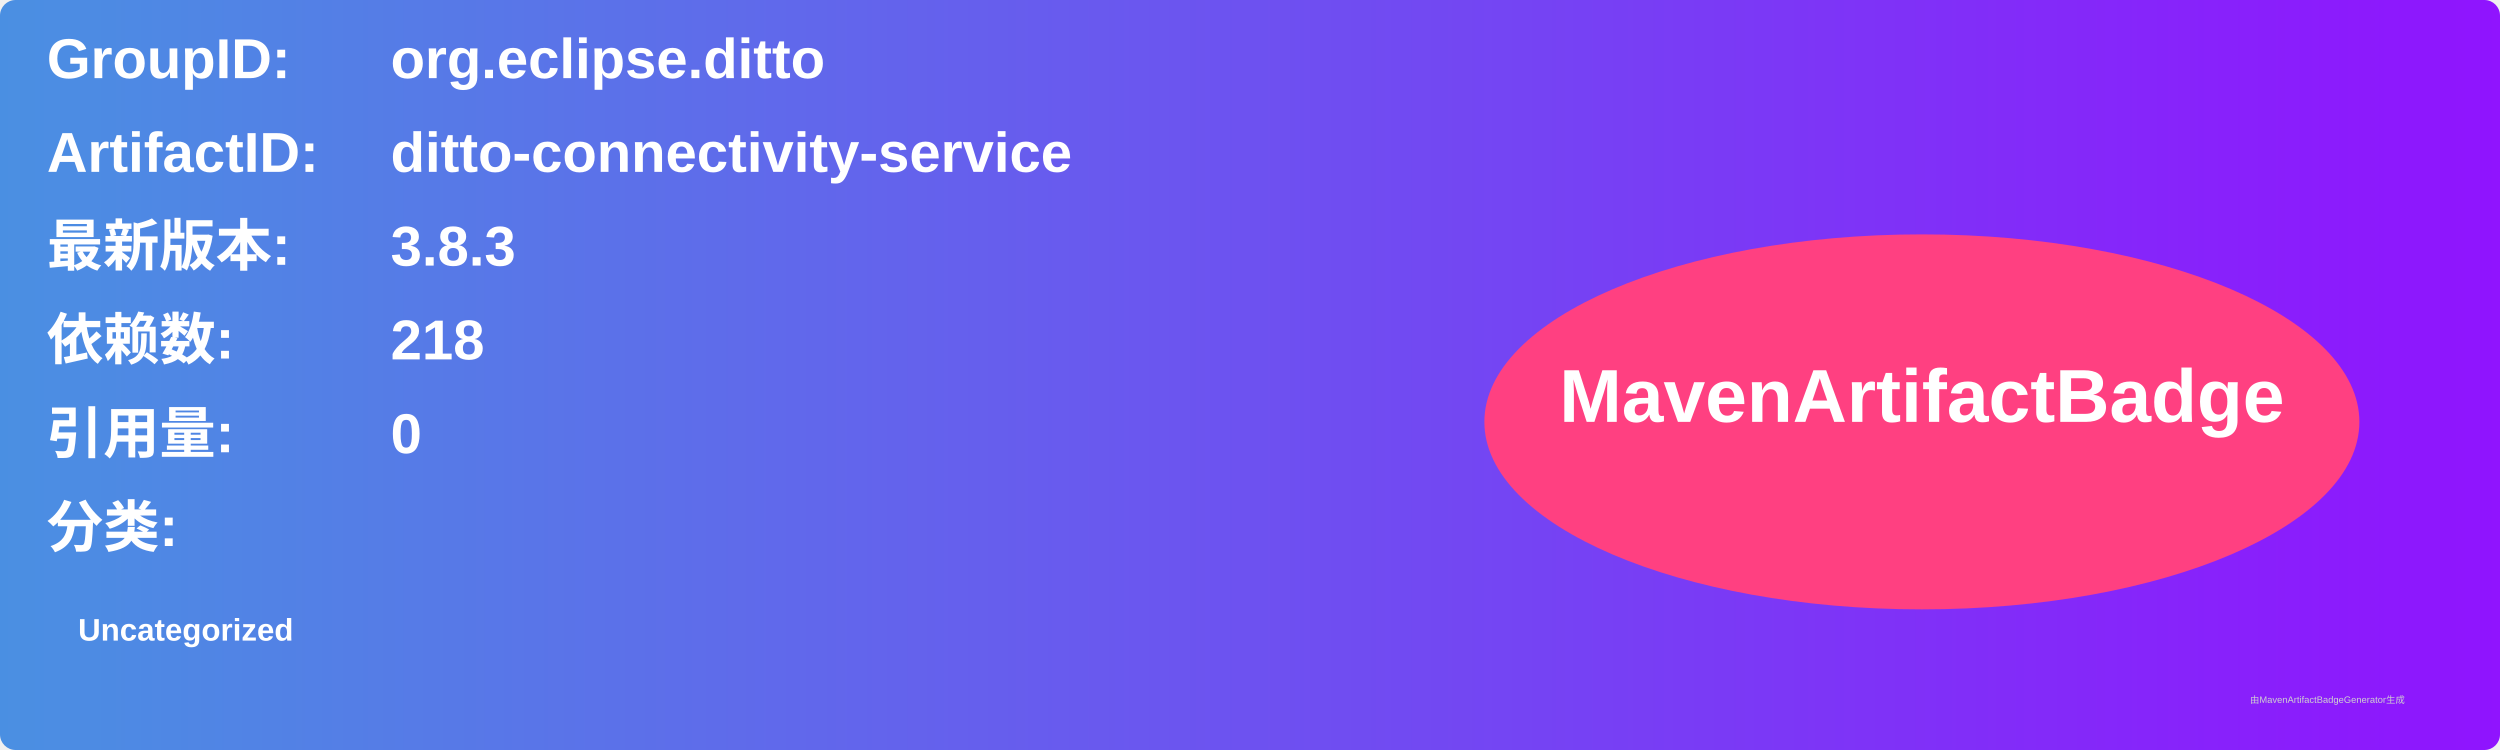
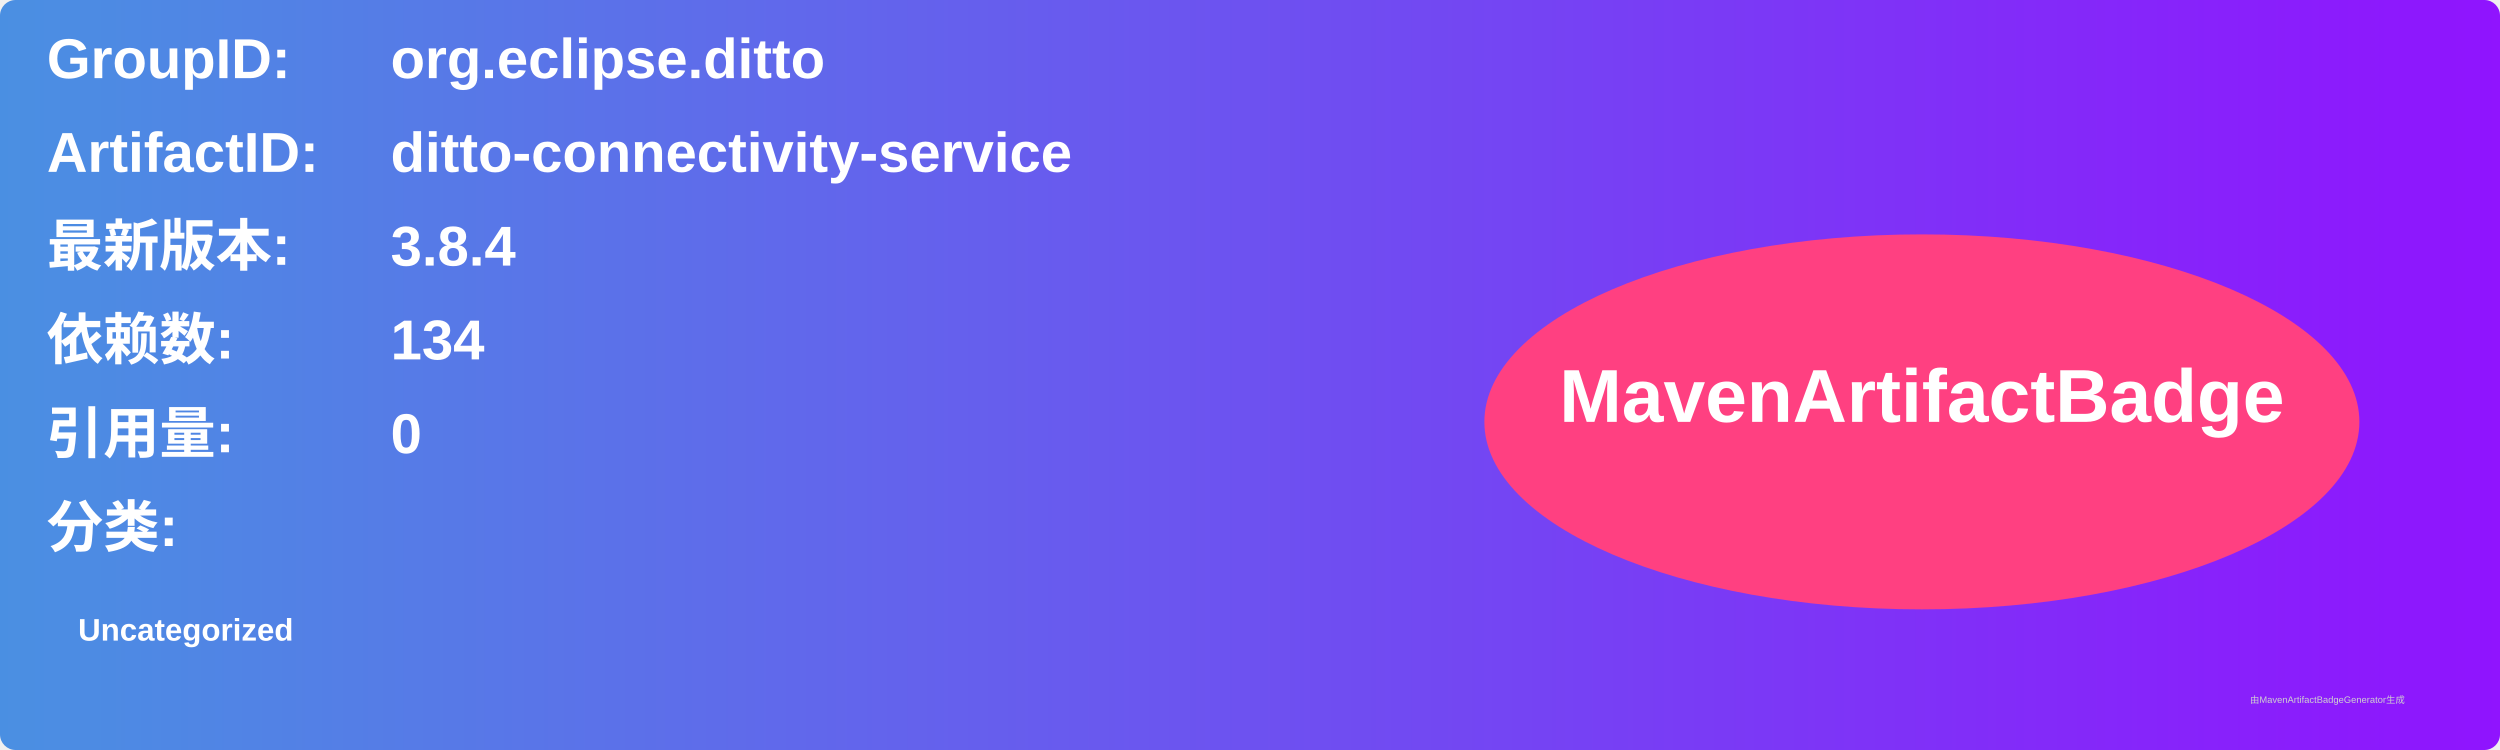
<svg xmlns="http://www.w3.org/2000/svg" width="800" height="240" viewBox="0 0 800 240">
  <linearGradient id="grad" x1="0%" y1="0%" x2="100%" y2="0%">
    <stop offset="0%" stop-color="#4a90e2" />
    <stop offset="100%" stop-color="#9013fe" />
  </linearGradient>
  <rect width="100%" height="100%" rx="5" ry="5" fill="url(#grad)" />
  <g transform="translate(15, 15)">
    <text x="0" y="10" font-family="Arial" font-size="18" fill="white" font-weight="bold" width="260">GroupID:</text>
    <text x="110" y="10" font-family="Arial" font-size="18" fill="white" font-weight="bold" width="460">org.eclipse.ditto</text>
    <text x="0" y="40" font-family="Arial" font-size="18" fill="white" font-weight="bold" width="260">ArtifactID:</text>
    <text x="110" y="40" font-family="Arial" font-size="18" fill="white" font-weight="bold" width="460">ditto-connectivity-service</text>
    <text x="0" y="70" font-family="Arial" font-size="18" fill="white" font-weight="bold">最新版本:</text>
    <text x="110" y="70" font-family="Arial" font-size="18" fill="white" font-weight="bold">
-       <tspan font-weight="bold">3.8.3</tspan>
+       <tspan font-weight="bold">3.8.4</tspan>
    </text>
    <text x="0" y="100" font-family="Arial" font-size="18" fill="white" font-weight="bold">依赖数: </text>
    <text x="110" y="100" font-family="Arial" font-size="18" fill="white">
-       <tspan font-weight="bold">218</tspan>
+       <tspan font-weight="bold">134</tspan>
    </text>
    <text x="0" y="130" font-family="Arial" font-size="18" fill="white" font-weight="bold">引用量: </text>
    <text x="110" y="130" font-family="Arial" font-size="18" fill="white">
      <tspan font-weight="bold">0</tspan>
    </text>
    <text x="0" y="160" font-family="Arial" font-size="18" fill="white" font-weight="bold">分类:</text>
    <text x="10" y="190" font-family="Arial" font-size="10" fill="white">
      <tspan font-weight="bold">Uncategorized</tspan>
    </text>
    <ellipse cx="600" cy="120" rx="140" ry="60" fill="#ff4081" />
    <text x="600" y="120" text-anchor="middle" font-family="Arial" font-size="24" fill="white" font-weight="bold">MavenArtifactBadge</text>
  </g>
  <text x="720" y="225" font-family="Arial" font-size="3" fill="#d0d0d0">由MavenArtifactBadgeGenerator生成</text>
</svg>
